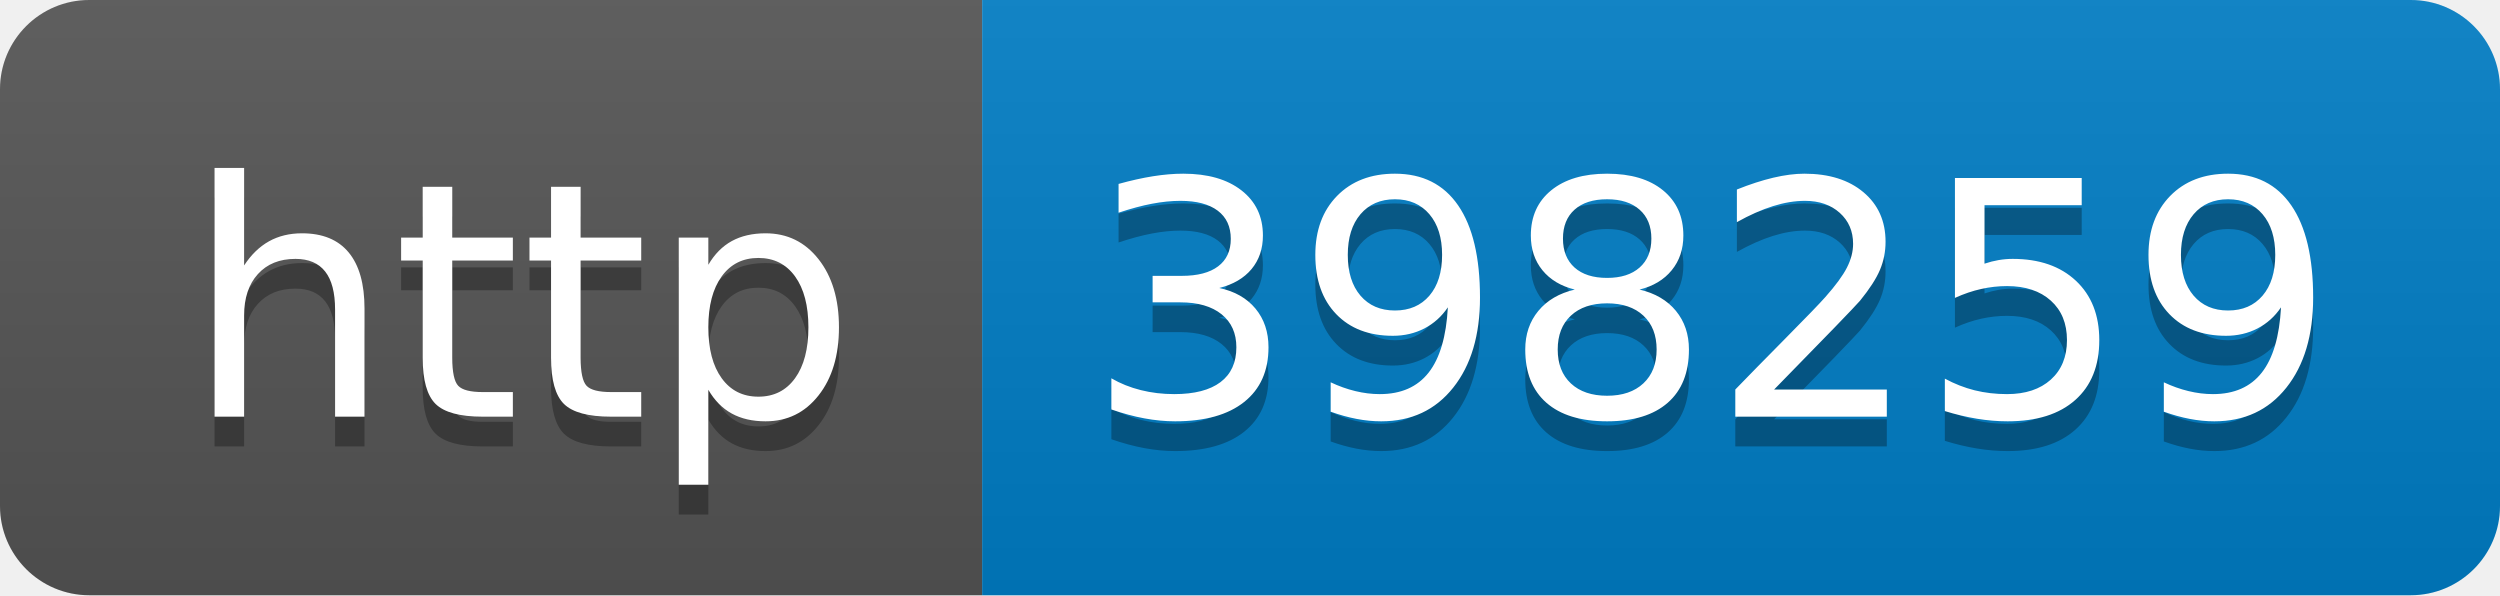
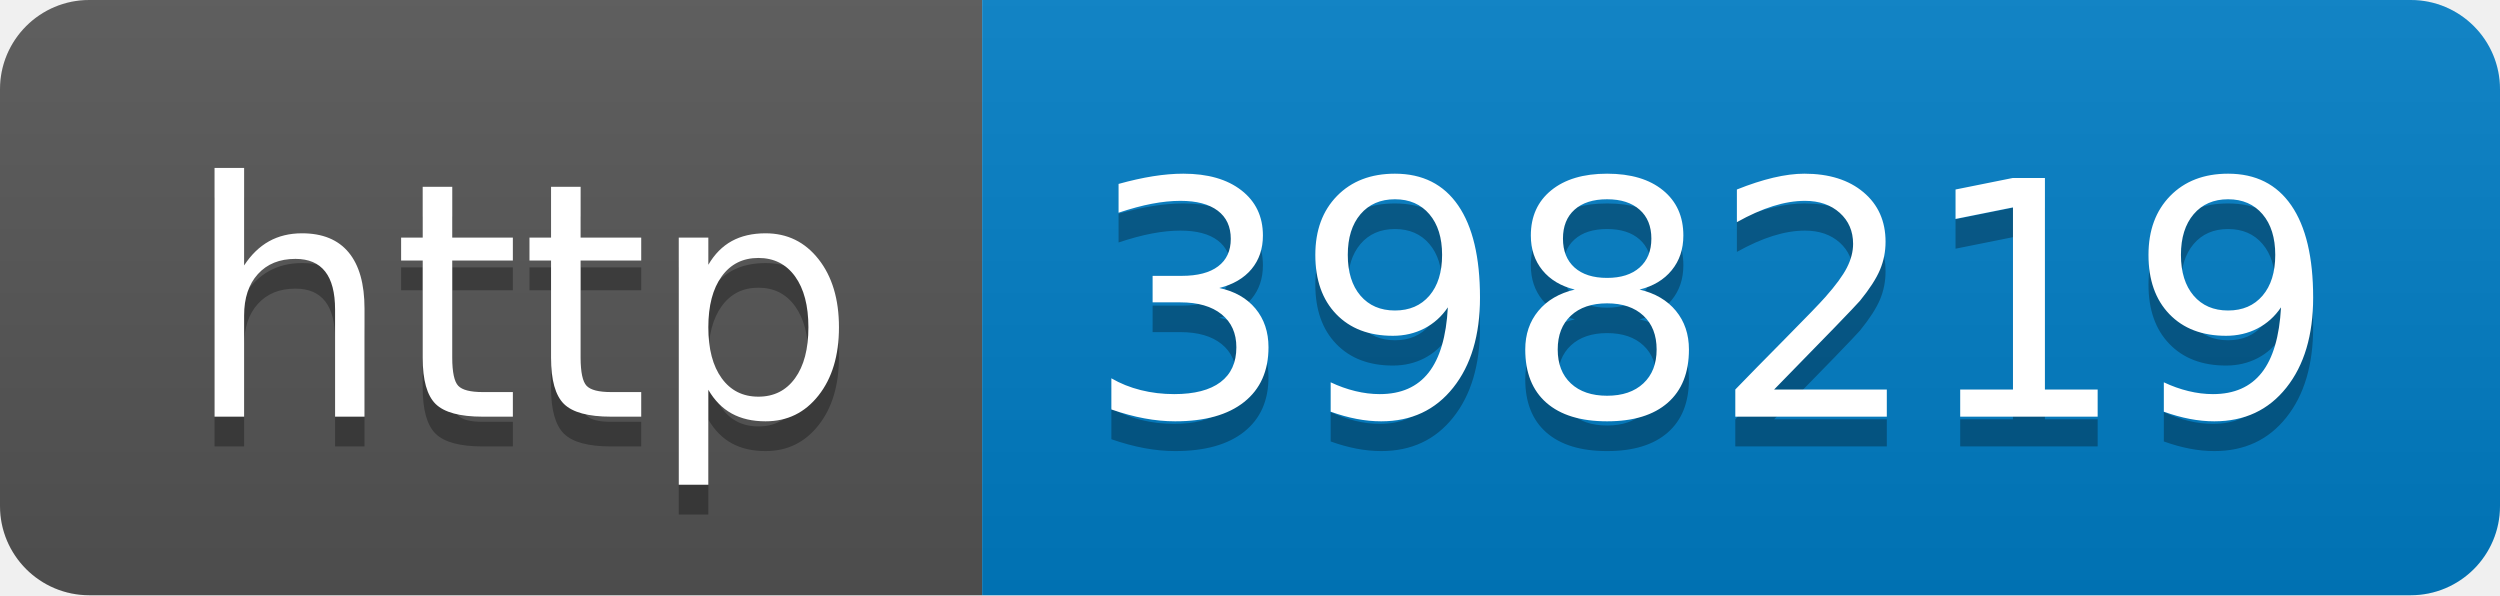
- <svg xmlns="http://www.w3.org/2000/svg" width="84" height="20" role="img" aria-label="http: 398259">
+ <svg xmlns="http://www.w3.org/2000/svg" width="84" height="20" role="img" aria-label="http: 398219">
  <linearGradient id="s" x2="0" y2="100%">
    <stop offset="0" stop-color="#bbb" stop-opacity=".1" />
    <stop offset="1" stop-opacity=".1" />
  </linearGradient>
  <clipPath id="r">
    <rect width="84" height="20" rx="3" fill="#fff" />
  </clipPath>
  <g clip-path="url(#r)">
    <rect width="33" height="20" fill="#555" />
    <rect x="33" width="51" height="20" fill="#007ec6" />
    <rect width="84" height="20" fill="url(#s)" />
  </g>
  <g fill="#fff" text-anchor="middle" font-family="Verdana,Geneva,DejaVu Sans,sans-serif" text-rendering="geometricPrecision" font-size="110">
    <text aria-hidden="true" x="175" y="150" fill="#010101" fill-opacity=".3" transform="scale(.1)" textLength="230">http</text>
    <text x="175" y="140" transform="scale(.1)" fill="#fff" textLength="230">http</text>
-     <text aria-hidden="true" x="575" y="150" fill="#010101" fill-opacity=".3" transform="scale(.1)" textLength="410">398259</text>
-     <text x="575" y="140" transform="scale(.1)" fill="#fff" textLength="410">398259</text>
+     <text aria-hidden="true" x="575" y="150" fill="#010101" fill-opacity=".3" transform="scale(.1)" textLength="410">398219</text>
+     <text x="575" y="140" transform="scale(.1)" fill="#fff" textLength="410">398219</text>
  </g>
</svg>
